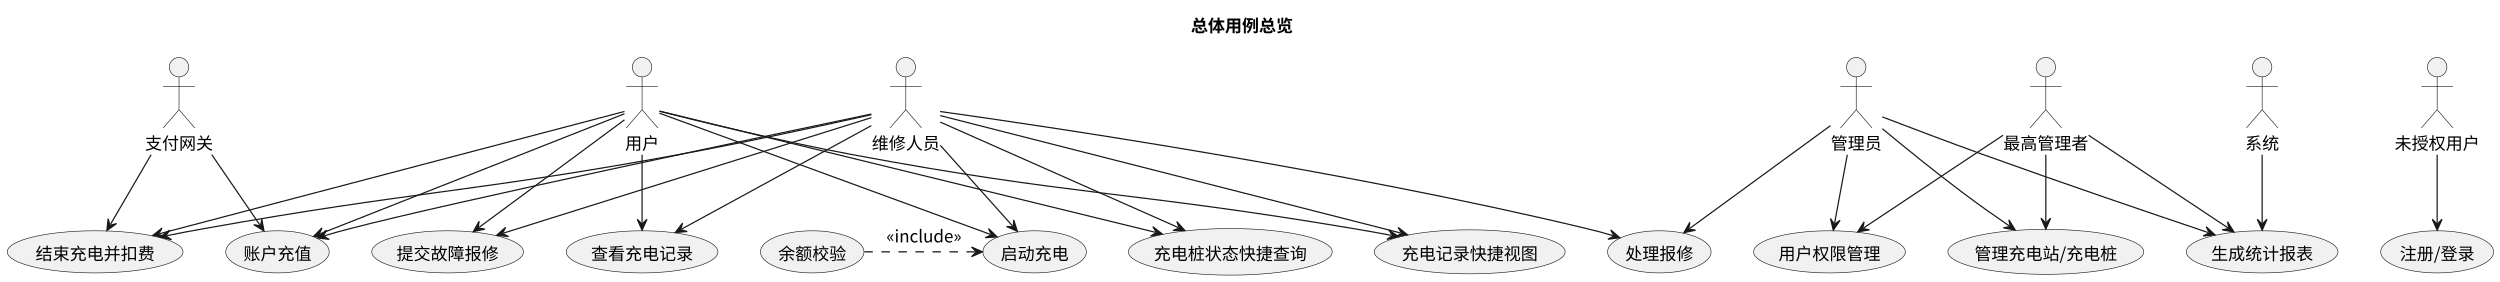
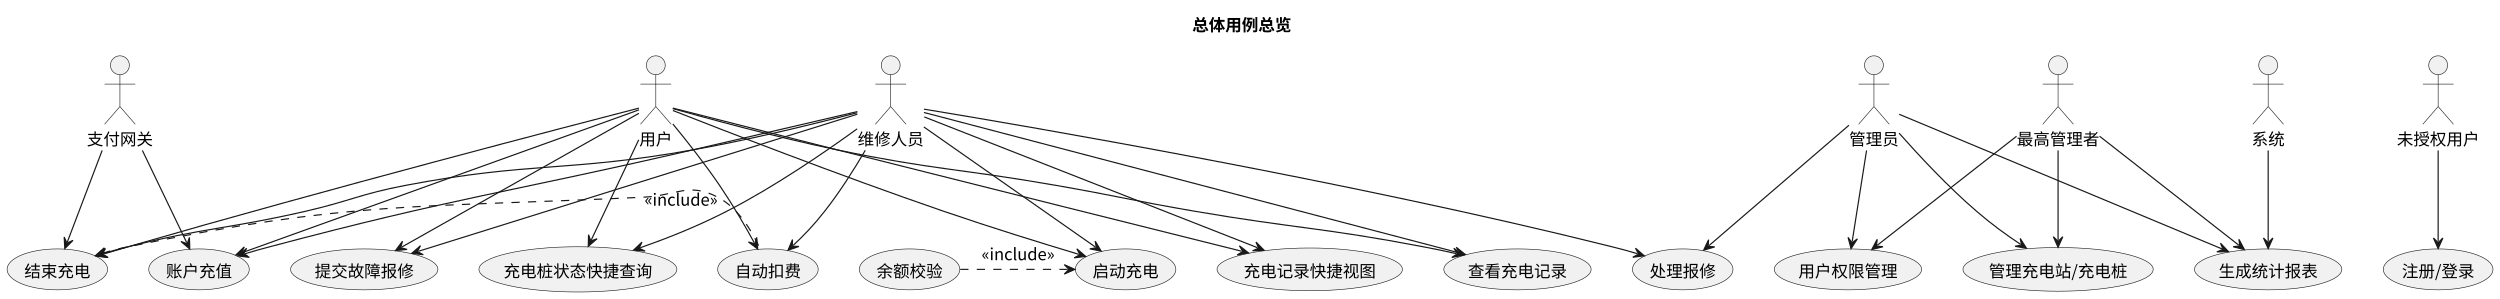
- <svg xmlns="http://www.w3.org/2000/svg" contentStyleType="text/css" data-diagram-type="DESCRIPTION" height="232px" preserveAspectRatio="none" style="width:2057px;height:232px;background:#FFFFFF;" version="1.1" viewBox="0 0 2057 232" width="2057px" zoomAndPan="magnify">
+ <svg xmlns="http://www.w3.org/2000/svg" contentStyleType="text/css" data-diagram-type="DESCRIPTION" height="253px" preserveAspectRatio="none" style="width:2118px;height:253px;background:#FFFFFF;" version="1.1" viewBox="0 0 2118 253" width="2118px" zoomAndPan="magnify">
  <defs />
  <g>
    <g class="title" data-source-line="3">
-       <text fill="#000000" font-family="Noto Sans CJK SC" font-size="14" font-weight="bold" lengthAdjust="spacing" textLength="84" x="979.889" y="26.24">总体用例总览</text>
+       <text fill="#000000" font-family="Noto Sans CJK SC" font-size="14" font-weight="bold" lengthAdjust="spacing" textLength="84" x="1010.039" y="26.24">总体用例总览</text>
    </g>
    <g class="entity" data-entity="G" data-source-line="6" data-uid="ent0002" id="entity_G">
-       <ellipse cx="2005.3" cy="55.272" fill="#F1F1F1" rx="8" ry="8" style="stroke:#181818;stroke-width:0.5;" />
-       <path d="M2005.3,63.272 L2005.3,90.272 M1992.3,71.272 L2018.3,71.272 M2005.3,90.272 L1992.3,105.272 M2005.3,90.272 L2018.3,105.272" fill="none" style="stroke:#181818;stroke-width:0.5;" />
-       <text fill="#000000" font-family="Noto Sans CJK SC" font-size="14" lengthAdjust="spacing" textLength="70" x="1970.3" y="123.012">未授权用户</text>
+       <ellipse cx="2065.6" cy="55.272" fill="#F1F1F1" rx="8" ry="8" style="stroke:#181818;stroke-width:0.5;" />
+       <path d="M2065.6,63.272 L2065.6,90.272 M2052.6,71.272 L2078.6,71.272 M2065.6,90.272 L2052.6,105.272 M2065.6,90.272 L2078.6,105.272" fill="none" style="stroke:#181818;stroke-width:0.5;" />
+       <text fill="#000000" font-family="Noto Sans CJK SC" font-size="14" lengthAdjust="spacing" textLength="70" x="2030.6" y="123.012">未授权用户</text>
    </g>
    <g class="entity" data-entity="U" data-source-line="7" data-uid="ent0003" id="entity_U">
-       <ellipse cx="528.3" cy="55.272" fill="#F1F1F1" rx="8" ry="8" style="stroke:#181818;stroke-width:0.5;" />
-       <path d="M528.3,63.272 L528.3,90.272 M515.3,71.272 L541.3,71.272 M528.3,90.272 L515.3,105.272 M528.3,90.272 L541.3,105.272" fill="none" style="stroke:#181818;stroke-width:0.5;" />
-       <text fill="#000000" font-family="Noto Sans CJK SC" font-size="14" lengthAdjust="spacing" textLength="28" x="514.3" y="123.012">用户</text>
+       <ellipse cx="555.6" cy="55.272" fill="#F1F1F1" rx="8" ry="8" style="stroke:#181818;stroke-width:0.5;" />
+       <path d="M555.6,63.272 L555.6,90.272 M542.6,71.272 L568.6,71.272 M555.6,90.272 L542.6,105.272 M555.6,90.272 L568.6,105.272" fill="none" style="stroke:#181818;stroke-width:0.5;" />
+       <text fill="#000000" font-family="Noto Sans CJK SC" font-size="14" lengthAdjust="spacing" textLength="28" x="541.6" y="123.012">用户</text>
    </g>
    <g class="entity" data-entity="M" data-source-line="8" data-uid="ent0004" id="entity_M">
-       <ellipse cx="745.3" cy="55.272" fill="#F1F1F1" rx="8" ry="8" style="stroke:#181818;stroke-width:0.5;" />
-       <path d="M745.3,63.272 L745.3,90.272 M732.3,71.272 L758.3,71.272 M745.3,90.272 L732.3,105.272 M745.3,90.272 L758.3,105.272" fill="none" style="stroke:#181818;stroke-width:0.5;" />
-       <text fill="#000000" font-family="Noto Sans CJK SC" font-size="14" lengthAdjust="spacing" textLength="56" x="717.3" y="123.012">维修人员</text>
+       <ellipse cx="754.6" cy="55.272" fill="#F1F1F1" rx="8" ry="8" style="stroke:#181818;stroke-width:0.5;" />
+       <path d="M754.6,63.272 L754.6,90.272 M741.6,71.272 L767.6,71.272 M754.6,90.272 L741.6,105.272 M754.6,90.272 L767.6,105.272" fill="none" style="stroke:#181818;stroke-width:0.5;" />
+       <text fill="#000000" font-family="Noto Sans CJK SC" font-size="14" lengthAdjust="spacing" textLength="56" x="726.6" y="123.012">维修人员</text>
    </g>
    <g class="entity" data-entity="A" data-source-line="9" data-uid="ent0005" id="entity_A">
-       <ellipse cx="1527.3" cy="55.272" fill="#F1F1F1" rx="8" ry="8" style="stroke:#181818;stroke-width:0.5;" />
-       <path d="M1527.3,63.272 L1527.3,90.272 M1514.3,71.272 L1540.3,71.272 M1527.3,90.272 L1514.3,105.272 M1527.3,90.272 L1540.3,105.272" fill="none" style="stroke:#181818;stroke-width:0.5;" />
-       <text fill="#000000" font-family="Noto Sans CJK SC" font-size="14" lengthAdjust="spacing" textLength="42" x="1506.3" y="123.012">管理员</text>
+       <ellipse cx="1587.6" cy="55.272" fill="#F1F1F1" rx="8" ry="8" style="stroke:#181818;stroke-width:0.5;" />
+       <path d="M1587.6,63.272 L1587.6,90.272 M1574.6,71.272 L1600.6,71.272 M1587.6,90.272 L1574.6,105.272 M1587.6,90.272 L1600.6,105.272" fill="none" style="stroke:#181818;stroke-width:0.5;" />
+       <text fill="#000000" font-family="Noto Sans CJK SC" font-size="14" lengthAdjust="spacing" textLength="42" x="1566.6" y="123.012">管理员</text>
    </g>
    <g class="entity" data-entity="SA" data-source-line="10" data-uid="ent0006" id="entity_SA">
-       <ellipse cx="1683.3" cy="55.272" fill="#F1F1F1" rx="8" ry="8" style="stroke:#181818;stroke-width:0.5;" />
-       <path d="M1683.3,63.272 L1683.3,90.272 M1670.3,71.272 L1696.3,71.272 M1683.3,90.272 L1670.3,105.272 M1683.3,90.272 L1696.3,105.272" fill="none" style="stroke:#181818;stroke-width:0.5;" />
-       <text fill="#000000" font-family="Noto Sans CJK SC" font-size="14" lengthAdjust="spacing" textLength="70" x="1648.3" y="123.012">最高管理者</text>
+       <ellipse cx="1743.6" cy="55.272" fill="#F1F1F1" rx="8" ry="8" style="stroke:#181818;stroke-width:0.5;" />
+       <path d="M1743.6,63.272 L1743.6,90.272 M1730.6,71.272 L1756.6,71.272 M1743.6,90.272 L1730.6,105.272 M1743.6,90.272 L1756.6,105.272" fill="none" style="stroke:#181818;stroke-width:0.5;" />
+       <text fill="#000000" font-family="Noto Sans CJK SC" font-size="14" lengthAdjust="spacing" textLength="70" x="1708.6" y="123.012">最高管理者</text>
    </g>
    <g class="entity" data-entity="P" data-source-line="11" data-uid="ent0007" id="entity_P">
-       <ellipse cx="147.3" cy="55.272" fill="#F1F1F1" rx="8" ry="8" style="stroke:#181818;stroke-width:0.5;" />
-       <path d="M147.3,63.272 L147.3,90.272 M134.3,71.272 L160.3,71.272 M147.3,90.272 L134.3,105.272 M147.3,90.272 L160.3,105.272" fill="none" style="stroke:#181818;stroke-width:0.5;" />
-       <text fill="#000000" font-family="Noto Sans CJK SC" font-size="14" lengthAdjust="spacing" textLength="56" x="119.3" y="123.012">支付网关</text>
+       <ellipse cx="101.6" cy="55.272" fill="#F1F1F1" rx="8" ry="8" style="stroke:#181818;stroke-width:0.5;" />
+       <path d="M101.6,63.272 L101.6,90.272 M88.6,71.272 L114.6,71.272 M101.6,90.272 L88.6,105.272 M101.6,90.272 L114.6,105.272" fill="none" style="stroke:#181818;stroke-width:0.5;" />
+       <text fill="#000000" font-family="Noto Sans CJK SC" font-size="14" lengthAdjust="spacing" textLength="56" x="73.6" y="123.012">支付网关</text>
    </g>
    <g class="entity" data-entity="S" data-source-line="12" data-uid="ent0008" id="entity_S">
-       <ellipse cx="1861.3" cy="55.272" fill="#F1F1F1" rx="8" ry="8" style="stroke:#181818;stroke-width:0.5;" />
-       <path d="M1861.3,63.272 L1861.3,90.272 M1848.3,71.272 L1874.3,71.272 M1861.3,90.272 L1848.3,105.272 M1861.3,90.272 L1874.3,105.272" fill="none" style="stroke:#181818;stroke-width:0.5;" />
-       <text fill="#000000" font-family="Noto Sans CJK SC" font-size="14" lengthAdjust="spacing" textLength="28" x="1847.3" y="123.012">系统</text>
+       <ellipse cx="1921.6" cy="55.272" fill="#F1F1F1" rx="8" ry="8" style="stroke:#181818;stroke-width:0.5;" />
+       <path d="M1921.6,63.272 L1921.6,90.272 M1908.6,71.272 L1934.6,71.272 M1921.6,90.272 L1908.6,105.272 M1921.6,90.272 L1934.6,105.272" fill="none" style="stroke:#181818;stroke-width:0.5;" />
+       <text fill="#000000" font-family="Noto Sans CJK SC" font-size="14" lengthAdjust="spacing" textLength="28" x="1907.6" y="123.012">系统</text>
    </g>
    <g class="entity" data-entity="UC" data-source-line="14" data-uid="ent0009" id="entity_UC">
-       <ellipse cx="2005.298" cy="207.216" fill="#F1F1F1" rx="46.478" ry="17.334" style="stroke:#181818;stroke-width:0.5;" />
-       <text fill="#000000" font-family="Noto Sans CJK SC" font-size="14" lengthAdjust="spacing" textLength="61.488" x="1974.554" y="213.852">注册/登录</text>
+       <ellipse cx="2065.598" cy="228.216" fill="#F1F1F1" rx="46.478" ry="17.334" style="stroke:#181818;stroke-width:0.5;" />
+       <text fill="#000000" font-family="Noto Sans CJK SC" font-size="14" lengthAdjust="spacing" textLength="61.488" x="2034.854" y="234.852">注册/登录</text>
    </g>
    <g class="entity" data-entity="RA" data-source-line="15" data-uid="ent0010" id="entity_RA">
-       <ellipse cx="228.298" cy="207.216" fill="#F1F1F1" rx="42.598" ry="17.334" style="stroke:#181818;stroke-width:0.5;" />
-       <text fill="#000000" font-family="Noto Sans CJK SC" font-size="14" lengthAdjust="spacing" textLength="56" x="200.298" y="213.852">账户充值</text>
+       <ellipse cx="168.598" cy="228.216" fill="#F1F1F1" rx="42.598" ry="17.334" style="stroke:#181818;stroke-width:0.5;" />
+       <text fill="#000000" font-family="Noto Sans CJK SC" font-size="14" lengthAdjust="spacing" textLength="56" x="140.598" y="234.852">账户充值</text>
    </g>
    <g class="entity" data-entity="SC" data-source-line="16" data-uid="ent0011" id="entity_SC">
-       <ellipse cx="851.298" cy="207.216" fill="#F1F1F1" rx="42.598" ry="17.334" style="stroke:#181818;stroke-width:0.5;" />
-       <text fill="#000000" font-family="Noto Sans CJK SC" font-size="14" lengthAdjust="spacing" textLength="56" x="823.298" y="213.852">启动充电</text>
+       <ellipse cx="953.598" cy="228.216" fill="#F1F1F1" rx="42.598" ry="17.334" style="stroke:#181818;stroke-width:0.5;" />
+       <text fill="#000000" font-family="Noto Sans CJK SC" font-size="14" lengthAdjust="spacing" textLength="56" x="925.598" y="234.852">启动充电</text>
    </g>
    <g class="entity" data-entity="BAL" data-source-line="17" data-uid="ent0012" id="entity_BAL">
-       <ellipse cx="668.298" cy="207.216" fill="#F1F1F1" rx="42.598" ry="17.334" style="stroke:#181818;stroke-width:0.5;" />
-       <text fill="#000000" font-family="Noto Sans CJK SC" font-size="14" lengthAdjust="spacing" textLength="56" x="640.298" y="213.852">余额校验</text>
+       <ellipse cx="770.598" cy="228.216" fill="#F1F1F1" rx="42.598" ry="17.334" style="stroke:#181818;stroke-width:0.5;" />
+       <text fill="#000000" font-family="Noto Sans CJK SC" font-size="14" lengthAdjust="spacing" textLength="56" x="742.598" y="234.852">余额校验</text>
    </g>
    <g class="entity" data-entity="EC" data-source-line="18" data-uid="ent0013" id="entity_EC">
-       <ellipse cx="78.296" cy="207.216" fill="#F1F1F1" rx="72.296" ry="17.334" style="stroke:#181818;stroke-width:0.5;" />
-       <text fill="#000000" font-family="Noto Sans CJK SC" font-size="14" lengthAdjust="spacing" textLength="98" x="29.296" y="213.852">结束充电并扣费</text>
-     </g>
-     <g class="entity" data-entity="VCR" data-source-line="19" data-uid="ent0014" id="entity_VCR">
-       <ellipse cx="528.297" cy="207.216" fill="#F1F1F1" rx="62.397" ry="17.334" style="stroke:#181818;stroke-width:0.5;" />
-       <text fill="#000000" font-family="Noto Sans CJK SC" font-size="14" lengthAdjust="spacing" textLength="84" x="486.297" y="213.852">查看充电记录</text>
-     </g>
-     <g class="entity" data-entity="SRT" data-source-line="20" data-uid="ent0015" id="entity_SRT">
-       <ellipse cx="368.297" cy="207.216" fill="#F1F1F1" rx="62.397" ry="17.334" style="stroke:#181818;stroke-width:0.5;" />
-       <text fill="#000000" font-family="Noto Sans CJK SC" font-size="14" lengthAdjust="spacing" textLength="84" x="326.297" y="213.852">提交故障报修</text>
-     </g>
-     <g class="entity" data-entity="MM" data-source-line="21" data-uid="ent0016" id="entity_MM">
-       <ellipse cx="1683.304" cy="207.209" fill="#F1F1F1" rx="80.584" ry="18.517" style="stroke:#181818;stroke-width:0.5;" />
-       <text fill="#000000" font-family="Noto Sans CJK SC" font-size="14" lengthAdjust="spacing" textLength="117.487" x="1624.56" y="213.845">管理充电站/充电桩</text>
-     </g>
-     <g class="entity" data-entity="PM" data-source-line="22" data-uid="ent0017" id="entity_PM">
-       <ellipse cx="1505.297" cy="207.216" fill="#F1F1F1" rx="62.397" ry="17.334" style="stroke:#181818;stroke-width:0.5;" />
-       <text fill="#000000" font-family="Noto Sans CJK SC" font-size="14" lengthAdjust="spacing" textLength="84" x="1463.297" y="213.852">用户权限管理</text>
-     </g>
-     <g class="entity" data-entity="HR" data-source-line="23" data-uid="ent0018" id="entity_HR">
-       <ellipse cx="1365.298" cy="207.216" fill="#F1F1F1" rx="42.598" ry="17.334" style="stroke:#181818;stroke-width:0.5;" />
-       <text fill="#000000" font-family="Noto Sans CJK SC" font-size="14" lengthAdjust="spacing" textLength="56" x="1337.298" y="213.852">处理报修</text>
-     </g>
-     <g class="entity" data-entity="GS" data-source-line="24" data-uid="ent0019" id="entity_GS">
-       <ellipse cx="1861.297" cy="207.216" fill="#F1F1F1" rx="62.397" ry="17.334" style="stroke:#181818;stroke-width:0.5;" />
-       <text fill="#000000" font-family="Noto Sans CJK SC" font-size="14" lengthAdjust="spacing" textLength="84" x="1819.297" y="213.852">生成统计报表</text>
-     </g>
-     <g class="entity" data-entity="QV" data-source-line="25" data-uid="ent0020" id="entity_QV">
-       <ellipse cx="1209.298" cy="207.207" fill="#F1F1F1" rx="78.528" ry="18.105" style="stroke:#181818;stroke-width:0.5;" />
-       <text fill="#000000" font-family="Noto Sans CJK SC" font-size="14" lengthAdjust="spacing" textLength="111.999" x="1153.298" y="213.843">充电记录快捷视图</text>
-     </g>
-     <g class="entity" data-entity="QC" data-source-line="26" data-uid="ent0021" id="entity_QC">
-       <ellipse cx="1012.304" cy="207.213" fill="#F1F1F1" rx="83.854" ry="19.171" style="stroke:#181818;stroke-width:0.5;" />
-       <text fill="#000000" font-family="Noto Sans CJK SC" font-size="14" lengthAdjust="spacing" textLength="125.999" x="949.304" y="213.849">充电桩状态快捷查询</text>
-     </g>
-     <g class="link" data-entity-1="G" data-entity-2="UC" data-source-line="28" data-uid="lnk22" id="link_G_UC">
-       <path d="M2005.3,127.302 C2005.3,148.402 2005.3,167.302 2005.3,183.402" fill="none" id="G-to-UC" style="stroke:#181818;stroke-width:1;" />
-       <polygon fill="#181818" points="2005.3,189.402,2009.3,180.402,2005.3,184.402,2001.3,180.402,2005.3,189.402" style="stroke:#181818;stroke-width:1;" />
-     </g>
-     <g class="link" data-entity-1="U" data-entity-2="RA" data-source-line="30" data-uid="lnk23" id="link_U_RA">
-       <path d="M513.83,93.612 C467.36,111.932 326.862,167.341 263.592,192.291" fill="none" id="U-to-RA" style="stroke:#181818;stroke-width:1;" />
-       <polygon fill="#181818" points="258.01,194.492,267.85,194.911,262.661,192.658,264.915,187.469,258.01,194.492" style="stroke:#181818;stroke-width:1;" />
-     </g>
-     <g class="link" data-entity-1="U" data-entity-2="SC" data-source-line="31" data-uid="lnk24" id="link_U_SC">
-       <path d="M542.59,93.142 C591.43,111.032 746.746,167.918 814.816,192.849" fill="none" id="U-to-SC" style="stroke:#181818;stroke-width:1;" />
-       <polygon fill="#181818" points="820.45,194.912,813.375,188.061,815.755,193.192,810.623,195.573,820.45,194.912" style="stroke:#181818;stroke-width:1;" />
-     </g>
-     <g class="link" data-entity-1="U" data-entity-2="EC" data-source-line="32" data-uid="lnk25" id="link_U_EC">
-       <path d="M513.83,91.702 C454.18,107.392 231.523,165.926 131.483,192.226" fill="none" id="U-to-EC" style="stroke:#181818;stroke-width:1;" />
-       <polygon fill="#181818" points="125.68,193.752,135.401,195.332,130.516,192.481,133.367,187.595,125.68,193.752" style="stroke:#181818;stroke-width:1;" />
-     </g>
-     <g class="link" data-entity-1="U" data-entity-2="VCR" data-source-line="33" data-uid="lnk26" id="link_U_VCR">
-       <path d="M528.3,127.302 C528.3,148.402 528.3,167.302 528.3,183.402" fill="none" id="U-to-VCR" style="stroke:#181818;stroke-width:1;" />
-       <polygon fill="#181818" points="528.3,189.402,532.3,180.402,528.3,184.402,524.3,180.402,528.3,189.402" style="stroke:#181818;stroke-width:1;" />
-     </g>
-     <g class="link" data-entity-1="U" data-entity-2="SRT" data-source-line="34" data-uid="lnk27" id="link_U_SRT">
-       <path d="M513.82,98.612 C485.43,119.602 427.194,162.654 394.194,187.064" fill="none" id="U-to-SRT" style="stroke:#181818;stroke-width:1;" />
-       <polygon fill="#181818" points="389.37,190.632,398.984,188.496,393.39,187.659,394.227,182.064,389.37,190.632" style="stroke:#181818;stroke-width:1;" />
-     </g>
-     <g class="link" data-entity-1="U" data-entity-2="QV" data-source-line="35" data-uid="lnk28" id="link_U_QV">
-       <path d="M542.49,91.522 C571.82,98.922 641.3,115.992 700.3,127.042 C882.67,161.202 930.33,157.222 1113.3,188.042 C1125.42,190.082 1132.482,191.319 1144.832,193.629" fill="none" id="U-to-QV" style="stroke:#181818;stroke-width:1;" />
-       <polygon fill="#181818" points="1150.73,194.732,1142.619,189.145,1145.815,193.813,1141.148,197.009,1150.73,194.732" style="stroke:#181818;stroke-width:1;" />
-     </g>
-     <g class="link" data-entity-1="U" data-entity-2="QC" data-source-line="36" data-uid="lnk29" id="link_U_QC">
-       <path d="M542.78,91.442 C604.28,106.482 839.842,164.057 950.502,191.107" fill="none" id="U-to-QC" style="stroke:#181818;stroke-width:1;" />
-       <polygon fill="#181818" points="956.33,192.532,948.537,186.509,951.473,191.345,946.638,194.28,956.33,192.532" style="stroke:#181818;stroke-width:1;" />
-     </g>
-     <g class="link" data-entity-1="M" data-entity-2="RA" data-source-line="38" data-uid="lnk30" id="link_M_RA">
-       <path d="M716.82,93.842 C630.34,111.902 371.61,166.332 288.3,188.042 C279.45,190.342 275.692,191.352 266.912,194.012" fill="none" id="M-to-RA" style="stroke:#181818;stroke-width:1;" />
-       <polygon fill="#181818" points="261.17,195.752,270.943,196.971,265.955,194.302,268.624,189.314,261.17,195.752" style="stroke:#181818;stroke-width:1;" />
-     </g>
-     <g class="link" data-entity-1="M" data-entity-2="SC" data-source-line="39" data-uid="lnk31" id="link_M_SC">
-       <path d="M773.7,119.612 C794.18,142.472 816.954,167.895 833.104,185.905" fill="none" id="M-to-SC" style="stroke:#181818;stroke-width:1;" />
-       <polygon fill="#181818" points="837.11,190.372,834.08,181.001,833.772,186.649,828.123,186.342,837.11,190.372" style="stroke:#181818;stroke-width:1;" />
-     </g>
-     <g class="link" data-entity-1="M" data-entity-2="EC" data-source-line="40" data-uid="lnk32" id="link_M_EC">
-       <path d="M717.03,94.332 C680.65,102.502 615.45,116.762 559.3,127.042 C386.29,158.712 341.43,157.072 168.3,188.042 C156.37,190.172 149.473,191.462 137.403,193.882" fill="none" id="M-to-EC" style="stroke:#181818;stroke-width:1;" />
-       <polygon fill="#181818" points="131.52,195.062,141.131,197.215,136.422,194.079,139.558,189.371,131.52,195.062" style="stroke:#181818;stroke-width:1;" />
-     </g>
-     <g class="link" data-entity-1="M" data-entity-2="VCR" data-source-line="41" data-uid="lnk33" id="link_M_VCR">
-       <path d="M716.93,103.372 C674.99,126.232 602.248,165.889 560.918,188.429" fill="none" id="M-to-VCR" style="stroke:#181818;stroke-width:1;" />
-       <polygon fill="#181818" points="555.65,191.302,565.466,190.505,560.04,188.908,561.636,183.481,555.65,191.302" style="stroke:#181818;stroke-width:1;" />
-     </g>
-     <g class="link" data-entity-1="M" data-entity-2="SRT" data-source-line="42" data-uid="lnk34" id="link_M_SRT">
-       <path d="M716.96,96.792 C650.69,117.592 491.125,167.665 414.365,191.755" fill="none" id="M-to-SRT" style="stroke:#181818;stroke-width:1;" />
-       <polygon fill="#181818" points="408.64,193.552,418.425,194.673,413.411,192.055,416.029,187.041,408.64,193.552" style="stroke:#181818;stroke-width:1;" />
-     </g>
-     <g class="link" data-entity-1="M" data-entity-2="HR" data-source-line="43" data-uid="lnk35" id="link_M_HR">
-       <path d="M773.51,91.752 C855.99,103.262 1103.62,139.642 1305.3,188.042 C1314.29,190.202 1318.187,191.195 1327.047,193.875" fill="none" id="M-to-HR" style="stroke:#181818;stroke-width:1;" />
-       <polygon fill="#181818" points="1332.79,195.612,1325.334,189.178,1328.004,194.164,1323.017,196.835,1332.79,195.612" style="stroke:#181818;stroke-width:1;" />
-     </g>
-     <g class="link" data-entity-1="M" data-entity-2="QV" data-source-line="44" data-uid="lnk36" id="link_M_QV">
-       <path d="M773.62,95.122 C849.87,114.572 1054.446,166.729 1152.256,191.669" fill="none" id="M-to-QV" style="stroke:#181818;stroke-width:1;" />
-       <polygon fill="#181818" points="1158.07,193.152,1150.337,187.052,1153.225,191.917,1148.361,194.804,1158.07,193.152" style="stroke:#181818;stroke-width:1;" />
-     </g>
-     <g class="link" data-entity-1="M" data-entity-2="QC" data-source-line="45" data-uid="lnk37" id="link_M_QC">
-       <path d="M773.62,100.452 C822.07,121.922 915.364,163.261 969.414,187.211" fill="none" id="M-to-QC" style="stroke:#181818;stroke-width:1;" />
-       <polygon fill="#181818" points="974.9,189.642,968.292,182.339,970.329,187.616,965.051,189.653,974.9,189.642" style="stroke:#181818;stroke-width:1;" />
-     </g>
-     <g class="link" data-entity-1="A" data-entity-2="MM" data-source-line="47" data-uid="lnk38" id="link_A_MM">
-       <path d="M1548.78,105.912 C1566.19,120.332 1591.49,140.922 1614.3,158.042 C1628.55,168.742 1639.941,176.789 1653.141,185.839" fill="none" id="A-to-MM" style="stroke:#181818;stroke-width:1;" />
-       <polygon fill="#181818" points="1658.09,189.232,1652.929,180.844,1653.966,186.405,1648.405,187.442,1658.09,189.232" style="stroke:#181818;stroke-width:1;" />
-     </g>
-     <g class="link" data-entity-1="A" data-entity-2="PM" data-source-line="48" data-uid="lnk39" id="link_A_PM">
-       <path d="M1519.97,127.302 C1516.05,148.402 1512.519,167.403 1509.519,183.503" fill="none" id="A-to-PM" style="stroke:#181818;stroke-width:1;" />
-       <polygon fill="#181818" points="1508.42,189.402,1514.001,181.287,1509.336,184.487,1506.136,179.821,1508.42,189.402" style="stroke:#181818;stroke-width:1;" />
-     </g>
-     <g class="link" data-entity-1="A" data-entity-2="HR" data-source-line="49" data-uid="lnk40" id="link_A_HR">
-       <path d="M1506.12,103.372 C1474.73,126.292 1421.106,165.454 1390.306,187.944" fill="none" id="A-to-HR" style="stroke:#181818;stroke-width:1;" />
-       <polygon fill="#181818" points="1385.46,191.482,1395.087,189.405,1389.498,188.533,1390.37,182.944,1385.46,191.482" style="stroke:#181818;stroke-width:1;" />
-     </g>
-     <g class="link" data-entity-1="A" data-entity-2="GS" data-source-line="50" data-uid="lnk41" id="link_A_GS">
-       <path d="M1548.74,96.182 C1569.72,104.222 1602.62,116.712 1631.3,127.042 C1698.24,151.152 1771.013,175.908 1816.833,191.328" fill="none" id="A-to-GS" style="stroke:#181818;stroke-width:1;" />
-       <polygon fill="#181818" points="1822.52,193.242,1815.266,186.58,1817.781,191.647,1812.714,194.162,1822.52,193.242" style="stroke:#181818;stroke-width:1;" />
-     </g>
-     <g class="link" data-entity-1="SA" data-entity-2="MM" data-source-line="51" data-uid="lnk42" id="link_SA_MM">
-       <path d="M1683.3,127.302 C1683.3,148.002 1683.3,166.352 1683.3,182.472" fill="none" id="SA-to-MM" style="stroke:#181818;stroke-width:1;" />
-       <polygon fill="#181818" points="1683.3,188.472,1687.3,179.472,1683.3,183.472,1679.3,179.472,1683.3,188.472" style="stroke:#181818;stroke-width:1;" />
-     </g>
-     <g class="link" data-entity-1="SA" data-entity-2="PM" data-source-line="52" data-uid="lnk43" id="link_SA_PM">
-       <path d="M1648.13,111.282 C1612.67,134.852 1563.936,167.23 1533.496,187.47" fill="none" id="SA-to-PM" style="stroke:#181818;stroke-width:1;" />
-       <polygon fill="#181818" points="1528.5,190.792,1538.209,189.14,1532.664,188.024,1533.78,182.478,1528.5,190.792" style="stroke:#181818;stroke-width:1;" />
-     </g>
-     <g class="link" data-entity-1="SA" data-entity-2="GS" data-source-line="53" data-uid="lnk44" id="link_SA_GS">
-       <path d="M1718.46,111.282 C1753.92,134.852 1802.653,167.231 1833.103,187.47" fill="none" id="SA-to-GS" style="stroke:#181818;stroke-width:1;" />
-       <polygon fill="#181818" points="1838.1,190.792,1832.819,182.479,1833.936,188.024,1828.39,189.141,1838.1,190.792" style="stroke:#181818;stroke-width:1;" />
-     </g>
-     <g class="link" data-entity-1="P" data-entity-2="RA" data-source-line="55" data-uid="lnk45" id="link_P_RA">
-       <path d="M174.27,127.302 C188.9,148.672 202.809,168.992 213.819,185.062" fill="none" id="P-to-RA" style="stroke:#181818;stroke-width:1;" />
-       <polygon fill="#181818" points="217.21,190.012,215.423,180.327,214.384,185.887,208.823,184.848,217.21,190.012" style="stroke:#181818;stroke-width:1;" />
-     </g>
-     <g class="link" data-entity-1="P" data-entity-2="EC" data-source-line="56" data-uid="lnk46" id="link_P_EC">
-       <path d="M124.32,127.302 C111.93,148.542 100.322,168.438 90.942,184.528" fill="none" id="P-to-EC" style="stroke:#181818;stroke-width:1;" />
-       <polygon fill="#181818" points="87.92,189.712,95.908,183.951,90.438,185.392,88.997,179.922,87.92,189.712" style="stroke:#181818;stroke-width:1;" />
-     </g>
-     <g class="link" data-entity-1="S" data-entity-2="GS" data-source-line="57" data-uid="lnk47" id="link_S_GS">
-       <path d="M1861.3,127.302 C1861.3,148.402 1861.3,167.302 1861.3,183.402" fill="none" id="S-to-GS" style="stroke:#181818;stroke-width:1;" />
-       <polygon fill="#181818" points="1861.3,189.402,1865.3,180.402,1861.3,184.402,1857.3,180.402,1861.3,189.402" style="stroke:#181818;stroke-width:1;" />
-     </g>
-     <g class="link" data-entity-1="BAL" data-entity-2="SC" data-source-line="59" data-uid="lnk49" id="link_BAL_SC">
-       <path d="M711.2,207.212 C740.46,207.212 773.07,207.212 802.34,207.212" fill="none" id="BAL-to-SC" style="stroke:#181818;stroke-width:1;stroke-dasharray:7,7;" />
-       <polygon fill="#181818" points="808.34,207.212,799.34,203.212,803.34,207.212,799.34,211.212,808.34,207.212" style="stroke:#181818;stroke-width:1;" />
-       <text fill="#000000" font-family="Noto Sans CJK SC" font-size="14" lengthAdjust="spacing" textLength="61.852" x="729.3" y="199.452">«include»</text>
+       <ellipse cx="48.598" cy="228.216" fill="#F1F1F1" rx="42.598" ry="17.334" style="stroke:#181818;stroke-width:0.5;" />
+       <text fill="#000000" font-family="Noto Sans CJK SC" font-size="14" lengthAdjust="spacing" textLength="56" x="20.598" y="234.852">结束充电</text>
+     </g>
+     <g class="entity" data-entity="AD" data-source-line="19" data-uid="ent0014" id="entity_AD">
+       <ellipse cx="650.598" cy="228.216" fill="#F1F1F1" rx="42.598" ry="17.334" style="stroke:#181818;stroke-width:0.5;" />
+       <text fill="#000000" font-family="Noto Sans CJK SC" font-size="14" lengthAdjust="spacing" textLength="56" x="622.598" y="234.852">自动扣费</text>
+     </g>
+     <g class="entity" data-entity="VCR" data-source-line="20" data-uid="ent0015" id="entity_VCR">
+       <ellipse cx="1285.597" cy="228.216" fill="#F1F1F1" rx="62.397" ry="17.334" style="stroke:#181818;stroke-width:0.5;" />
+       <text fill="#000000" font-family="Noto Sans CJK SC" font-size="14" lengthAdjust="spacing" textLength="84" x="1243.597" y="234.852">查看充电记录</text>
+     </g>
+     <g class="entity" data-entity="SRT" data-source-line="21" data-uid="ent0016" id="entity_SRT">
+       <ellipse cx="308.597" cy="228.216" fill="#F1F1F1" rx="62.397" ry="17.334" style="stroke:#181818;stroke-width:0.5;" />
+       <text fill="#000000" font-family="Noto Sans CJK SC" font-size="14" lengthAdjust="spacing" textLength="84" x="266.597" y="234.852">提交故障报修</text>
+     </g>
+     <g class="entity" data-entity="MM" data-source-line="22" data-uid="ent0017" id="entity_MM">
+       <ellipse cx="1743.604" cy="228.209" fill="#F1F1F1" rx="80.584" ry="18.517" style="stroke:#181818;stroke-width:0.5;" />
+       <text fill="#000000" font-family="Noto Sans CJK SC" font-size="14" lengthAdjust="spacing" textLength="117.487" x="1684.86" y="234.845">管理充电站/充电桩</text>
+     </g>
+     <g class="entity" data-entity="PM" data-source-line="23" data-uid="ent0018" id="entity_PM">
+       <ellipse cx="1565.597" cy="228.216" fill="#F1F1F1" rx="62.397" ry="17.334" style="stroke:#181818;stroke-width:0.5;" />
+       <text fill="#000000" font-family="Noto Sans CJK SC" font-size="14" lengthAdjust="spacing" textLength="84" x="1523.597" y="234.852">用户权限管理</text>
+     </g>
+     <g class="entity" data-entity="HR" data-source-line="24" data-uid="ent0019" id="entity_HR">
+       <ellipse cx="1425.598" cy="228.216" fill="#F1F1F1" rx="42.598" ry="17.334" style="stroke:#181818;stroke-width:0.5;" />
+       <text fill="#000000" font-family="Noto Sans CJK SC" font-size="14" lengthAdjust="spacing" textLength="56" x="1397.598" y="234.852">处理报修</text>
+     </g>
+     <g class="entity" data-entity="GS" data-source-line="25" data-uid="ent0020" id="entity_GS">
+       <ellipse cx="1921.597" cy="228.216" fill="#F1F1F1" rx="62.397" ry="17.334" style="stroke:#181818;stroke-width:0.5;" />
+       <text fill="#000000" font-family="Noto Sans CJK SC" font-size="14" lengthAdjust="spacing" textLength="84" x="1879.597" y="234.852">生成统计报表</text>
+     </g>
+     <g class="entity" data-entity="QV" data-source-line="26" data-uid="ent0021" id="entity_QV">
+       <ellipse cx="1109.598" cy="228.207" fill="#F1F1F1" rx="78.528" ry="18.105" style="stroke:#181818;stroke-width:0.5;" />
+       <text fill="#000000" font-family="Noto Sans CJK SC" font-size="14" lengthAdjust="spacing" textLength="111.999" x="1053.598" y="234.843">充电记录快捷视图</text>
+     </g>
+     <g class="entity" data-entity="QC" data-source-line="27" data-uid="ent0022" id="entity_QC">
+       <ellipse cx="489.604" cy="228.213" fill="#F1F1F1" rx="83.854" ry="19.171" style="stroke:#181818;stroke-width:0.5;" />
+       <text fill="#000000" font-family="Noto Sans CJK SC" font-size="14" lengthAdjust="spacing" textLength="125.999" x="426.604" y="234.849">充电桩状态快捷查询</text>
+     </g>
+     <g class="link" data-entity-1="G" data-entity-2="UC" data-source-line="29" data-uid="lnk23" id="link_G_UC">
+       <path d="M2065.6,127.452 C2065.6,154.962 2065.6,184.232 2065.6,204.622" fill="none" id="G-to-UC" style="stroke:#181818;stroke-width:1;" />
+       <polygon fill="#181818" points="2065.6,210.622,2069.6,201.622,2065.6,205.622,2061.6,201.622,2065.6,210.622" style="stroke:#181818;stroke-width:1;" />
+     </g>
+     <g class="link" data-entity-1="U" data-entity-2="RA" data-source-line="31" data-uid="lnk24" id="link_U_RA">
+       <path d="M541.37,93.032 C485.32,113.202 284.695,185.42 205.495,213.93" fill="none" id="U-to-RA" style="stroke:#181818;stroke-width:1;" />
+       <polygon fill="#181818" points="199.85,215.962,209.673,216.677,204.554,214.268,206.963,209.15,199.85,215.962" style="stroke:#181818;stroke-width:1;" />
+     </g>
+     <g class="link" data-entity-1="U" data-entity-2="SC" data-source-line="32" data-uid="lnk25" id="link_U_SC">
+       <path d="M570.07,93.622 C607.69,108.422 711.7,148.902 799.6,179.042 C840.67,193.122 882.713,206.087 914.033,215.487" fill="none" id="U-to-SC" style="stroke:#181818;stroke-width:1;" />
+       <polygon fill="#181818" points="919.78,217.212,912.31,210.794,914.991,215.775,910.01,218.456,919.78,217.212" style="stroke:#181818;stroke-width:1;" />
+     </g>
+     <g class="link" data-entity-1="U" data-entity-2="EC" data-source-line="33" data-uid="lnk26" id="link_U_EC">
+       <path d="M541.27,91.592 C485.56,105.982 278.11,159.932 108.6,209.042 C99.92,211.552 96.304,212.618 87.624,215.238" fill="none" id="U-to-EC" style="stroke:#181818;stroke-width:1;" />
+       <polygon fill="#181818" points="81.88,216.972,91.652,218.201,86.667,215.527,89.34,210.542,81.88,216.972" style="stroke:#181818;stroke-width:1;" />
+     </g>
+     <g class="link" data-entity-1="U" data-entity-2="AD" data-source-line="34" data-uid="lnk27" id="link_U_AD">
+       <path d="M570.03,105.032 C581.31,118.742 597.12,138.642 609.6,157.042 C621.71,174.902 631.109,191.219 639.029,205.689" fill="none" id="U-to-AD" style="stroke:#181818;stroke-width:1;" />
+       <polygon fill="#181818" points="641.91,210.952,641.098,201.137,639.509,206.566,634.08,204.978,641.91,210.952" style="stroke:#181818;stroke-width:1;" />
+     </g>
+     <g class="link" data-entity-1="U" data-entity-2="VCR" data-source-line="35" data-uid="lnk28" id="link_U_VCR">
+       <path d="M569.94,92.002 C597.04,99.642 657.74,116.272 709.6,127.042 C791.15,143.982 812.54,142.742 894.6,157.042 C947.15,166.202 960.01,170.052 1012.6,179.042 C1098.17,193.662 1120.33,192.752 1205.6,209.042 C1216.65,211.152 1222.647,212.374 1233.747,214.874" fill="none" id="U-to-VCR" style="stroke:#181818;stroke-width:1;" />
+       <polygon fill="#181818" points="1239.6,216.192,1231.699,210.312,1234.722,215.093,1229.941,218.117,1239.6,216.192" style="stroke:#181818;stroke-width:1;" />
+     </g>
+     <g class="link" data-entity-1="U" data-entity-2="SRT" data-source-line="36" data-uid="lnk29" id="link_U_SRT">
+       <path d="M541.25,95.992 C501.1,118.642 392.356,179.974 340.316,209.324" fill="none" id="U-to-SRT" style="stroke:#181818;stroke-width:1;" />
+       <polygon fill="#181818" points="335.09,212.272,344.894,211.335,339.445,209.816,340.964,204.367,335.09,212.272" style="stroke:#181818;stroke-width:1;" />
+     </g>
+     <g class="link" data-entity-1="U" data-entity-2="QV" data-source-line="37" data-uid="lnk30" id="link_U_QV">
+       <path d="M570.03,91.592 C597.29,98.552 658.24,114.082 709.6,127.042 C834.54,158.562 975.718,193.83 1051.978,212.85" fill="none" id="U-to-QV" style="stroke:#181818;stroke-width:1;" />
+       <polygon fill="#181818" points="1057.8,214.302,1050.035,208.243,1052.949,213.092,1048.1,216.005,1057.8,214.302" style="stroke:#181818;stroke-width:1;" />
+     </g>
+     <g class="link" data-entity-1="U" data-entity-2="QC" data-source-line="38" data-uid="lnk31" id="link_U_QC">
+       <path d="M541.11,118.472 C528.06,146.032 511.859,180.22 500.949,203.25" fill="none" id="U-to-QC" style="stroke:#181818;stroke-width:1;" />
+       <polygon fill="#181818" points="498.38,208.672,505.848,202.251,500.521,204.153,498.618,198.826,498.38,208.672" style="stroke:#181818;stroke-width:1;" />
+     </g>
+     <g class="link" data-entity-1="M" data-entity-2="RA" data-source-line="40" data-uid="lnk32" id="link_M_RA">
+       <path d="M726.37,94.512 C692.99,102.322 635.76,115.682 586.6,127.042 C427.55,163.782 386.36,167.142 228.6,209.042 C219.76,211.392 216.004,212.416 207.233,215.066" fill="none" id="M-to-RA" style="stroke:#181818;stroke-width:1;" />
+       <polygon fill="#181818" points="201.49,216.802,211.262,218.028,206.276,215.356,208.948,210.37,201.49,216.802" style="stroke:#181818;stroke-width:1;" />
+     </g>
+     <g class="link" data-entity-1="M" data-entity-2="SC" data-source-line="41" data-uid="lnk33" id="link_M_SC">
+       <path d="M782.69,107.572 C823.19,135.922 892.124,184.181 928.014,209.301" fill="none" id="M-to-SC" style="stroke:#181818;stroke-width:1;" />
+       <polygon fill="#181818" points="932.93,212.742,927.85,204.304,928.834,209.875,923.263,210.858,932.93,212.742" style="stroke:#181818;stroke-width:1;" />
+     </g>
+     <g class="link" data-entity-1="M" data-entity-2="EC" data-source-line="42" data-uid="lnk34" id="link_M_EC">
+       <path d="M726.25,95.482 C693.01,104.132 636.13,118.242 586.6,127.042 C479.46,146.082 450.5,136.702 343.6,157.042 C305.26,164.332 296.63,170.322 258.6,179.042 C192.33,194.232 174.54,192.502 108.6,209.042 C99.62,211.292 95.743,212.315 86.883,214.995" fill="none" id="M-to-EC" style="stroke:#181818;stroke-width:1;" />
+       <polygon fill="#181818" points="81.14,216.732,90.913,217.955,85.926,215.284,88.596,210.298,81.14,216.732" style="stroke:#181818;stroke-width:1;" />
+     </g>
+     <g class="link" data-entity-1="M" data-entity-2="AD" data-source-line="43" data-uid="lnk35" id="link_M_AD">
+       <path d="M733.07,127.362 C723.36,143.912 711.24,162.992 698.6,179.042 C689.25,190.912 681.624,198.845 671.954,207.925" fill="none" id="M-to-AD" style="stroke:#181818;stroke-width:1;" />
+       <polygon fill="#181818" points="667.58,212.032,676.879,208.787,671.225,208.609,671.403,202.955,667.58,212.032" style="stroke:#181818;stroke-width:1;" />
+     </g>
+     <g class="link" data-entity-1="M" data-entity-2="VCR" data-source-line="44" data-uid="lnk36" id="link_M_VCR">
+       <path d="M782.77,95.292 C869.93,118.162 1129.846,186.349 1235.646,214.109" fill="none" id="M-to-VCR" style="stroke:#181818;stroke-width:1;" />
+       <polygon fill="#181818" points="1241.45,215.632,1233.76,209.479,1236.614,214.363,1231.729,217.217,1241.45,215.632" style="stroke:#181818;stroke-width:1;" />
+     </g>
+     <g class="link" data-entity-1="M" data-entity-2="SRT" data-source-line="45" data-uid="lnk37" id="link_M_SRT">
+       <path d="M726.36,96.722 C649.77,120.652 443.597,185.043 354.557,212.853" fill="none" id="M-to-SRT" style="stroke:#181818;stroke-width:1;" />
+       <polygon fill="#181818" points="348.83,214.642,358.613,215.777,353.603,213.151,356.228,208.141,348.83,214.642" style="stroke:#181818;stroke-width:1;" />
+     </g>
+     <g class="link" data-entity-1="M" data-entity-2="HR" data-source-line="46" data-uid="lnk38" id="link_M_HR">
+       <path d="M782.83,92.482 C870.12,106.862 1143.18,153.452 1365.6,209.042 C1374.57,211.282 1378.457,212.305 1387.317,214.985" fill="none" id="M-to-HR" style="stroke:#181818;stroke-width:1;" />
+       <polygon fill="#181818" points="1393.06,216.722,1385.604,210.287,1388.274,215.274,1383.287,217.945,1393.06,216.722" style="stroke:#181818;stroke-width:1;" />
+     </g>
+     <g class="link" data-entity-1="M" data-entity-2="QV" data-source-line="47" data-uid="lnk39" id="link_M_QV">
+       <path d="M783.05,99.072 C846.39,123.922 993.535,181.659 1065.395,209.869" fill="none" id="M-to-QV" style="stroke:#181818;stroke-width:1;" />
+       <polygon fill="#181818" points="1070.98,212.062,1064.064,205.05,1066.326,210.235,1061.141,212.496,1070.98,212.062" style="stroke:#181818;stroke-width:1;" />
+     </g>
+     <g class="link" data-entity-1="M" data-entity-2="QC" data-source-line="48" data-uid="lnk40" id="link_M_QC">
+       <path d="M726.15,109.182 C698.8,128.992 655.8,158.482 615.6,179.042 C590.37,191.942 566.499,201.418 542.369,209.918" fill="none" id="M-to-QC" style="stroke:#181818;stroke-width:1;" />
+       <polygon fill="#181818" points="536.71,211.912,546.528,212.695,541.426,210.251,543.87,205.149,536.71,211.912" style="stroke:#181818;stroke-width:1;" />
+     </g>
+     <g class="link" data-entity-1="A" data-entity-2="MM" data-source-line="50" data-uid="lnk41" id="link_A_MM">
+       <path d="M1608.91,112.802 C1625.81,131.892 1650.52,158.392 1674.6,179.042 C1687.79,190.362 1698.632,198.242 1711.803,206.992" fill="none" id="A-to-MM" style="stroke:#181818;stroke-width:1;" />
+       <polygon fill="#181818" points="1716.8,210.312,1711.517,202,1712.635,207.545,1707.09,208.663,1716.8,210.312" style="stroke:#181818;stroke-width:1;" />
+     </g>
+     <g class="link" data-entity-1="A" data-entity-2="PM" data-source-line="51" data-uid="lnk42" id="link_A_PM">
+       <path d="M1581.35,127.452 C1577.01,154.962 1572.376,184.305 1569.156,204.695" fill="none" id="A-to-PM" style="stroke:#181818;stroke-width:1;" />
+       <polygon fill="#181818" points="1568.22,210.622,1573.575,202.356,1569,205.683,1565.673,201.108,1568.22,210.622" style="stroke:#181818;stroke-width:1;" />
+     </g>
+     <g class="link" data-entity-1="A" data-entity-2="HR" data-source-line="52" data-uid="lnk43" id="link_A_HR">
+       <path d="M1566.42,106.112 C1534.17,133.842 1477.889,182.239 1447.849,208.079" fill="none" id="A-to-HR" style="stroke:#181818;stroke-width:1;" />
+       <polygon fill="#181818" points="1443.3,211.992,1452.732,209.155,1447.091,208.731,1447.515,203.09,1443.3,211.992" style="stroke:#181818;stroke-width:1;" />
+     </g>
+     <g class="link" data-entity-1="A" data-entity-2="GS" data-source-line="53" data-uid="lnk44" id="link_A_GS">
+       <path d="M1609,96.832 C1665.58,120.432 1813.942,182.312 1882.422,210.872" fill="none" id="A-to-GS" style="stroke:#181818;stroke-width:1;" />
+       <polygon fill="#181818" points="1887.96,213.182,1881.193,206.026,1883.345,211.257,1878.114,213.409,1887.96,213.182" style="stroke:#181818;stroke-width:1;" />
+     </g>
+     <g class="link" data-entity-1="SA" data-entity-2="MM" data-source-line="54" data-uid="lnk45" id="link_SA_MM">
+       <path d="M1743.6,127.452 C1743.6,154.482 1743.6,182.992 1743.6,203.532" fill="none" id="SA-to-MM" style="stroke:#181818;stroke-width:1;" />
+       <polygon fill="#181818" points="1743.6,209.532,1747.6,200.532,1743.6,204.532,1739.6,200.532,1743.6,209.532" style="stroke:#181818;stroke-width:1;" />
+     </g>
+     <g class="link" data-entity-1="SA" data-entity-2="PM" data-source-line="55" data-uid="lnk46" id="link_SA_PM">
+       <path d="M1708.43,115.422 C1671.75,144.132 1620.265,184.423 1590.475,207.744" fill="none" id="SA-to-PM" style="stroke:#181818;stroke-width:1;" />
+       <polygon fill="#181818" points="1585.75,211.442,1595.303,209.044,1589.687,208.36,1590.371,202.744,1585.75,211.442" style="stroke:#181818;stroke-width:1;" />
+     </g>
+     <g class="link" data-entity-1="SA" data-entity-2="GS" data-source-line="56" data-uid="lnk47" id="link_SA_GS">
+       <path d="M1778.76,115.422 C1815.44,144.132 1866.935,184.423 1896.725,207.744" fill="none" id="SA-to-GS" style="stroke:#181818;stroke-width:1;" />
+       <polygon fill="#181818" points="1901.45,211.442,1896.829,202.744,1897.513,208.36,1891.898,209.044,1901.45,211.442" style="stroke:#181818;stroke-width:1;" />
+     </g>
+     <g class="link" data-entity-1="P" data-entity-2="RA" data-source-line="58" data-uid="lnk48" id="link_P_RA">
+       <path d="M120.62,127.452 C133.93,155.122 148.409,185.235 158.189,205.565" fill="none" id="P-to-RA" style="stroke:#181818;stroke-width:1;" />
+       <polygon fill="#181818" points="160.79,210.972,160.493,201.127,158.623,206.466,153.284,204.596,160.79,210.972" style="stroke:#181818;stroke-width:1;" />
+     </g>
+     <g class="link" data-entity-1="P" data-entity-2="EC" data-source-line="59" data-uid="lnk49" id="link_P_EC">
+       <path d="M86.55,127.452 C76.09,154.962 64.804,184.624 57.044,205.014" fill="none" id="P-to-EC" style="stroke:#181818;stroke-width:1;" />
+       <polygon fill="#181818" points="54.91,210.622,61.85,203.633,56.688,205.949,54.373,200.788,54.91,210.622" style="stroke:#181818;stroke-width:1;" />
+     </g>
+     <g class="link" data-entity-1="S" data-entity-2="GS" data-source-line="60" data-uid="lnk50" id="link_S_GS">
+       <path d="M1921.6,127.452 C1921.6,154.962 1921.6,184.232 1921.6,204.622" fill="none" id="S-to-GS" style="stroke:#181818;stroke-width:1;" />
+       <polygon fill="#181818" points="1921.6,210.622,1925.6,201.622,1921.6,205.622,1917.6,201.622,1921.6,210.622" style="stroke:#181818;stroke-width:1;" />
+     </g>
+     <g class="link" data-entity-1="BAL" data-entity-2="SC" data-source-line="62" data-uid="lnk52" id="link_BAL_SC">
+       <path d="M813.5,228.212 C842.77,228.212 875.37,228.212 904.64,228.212" fill="none" id="BAL-to-SC" style="stroke:#181818;stroke-width:1;stroke-dasharray:7,7;" />
+       <polygon fill="#181818" points="910.64,228.212,901.64,224.212,905.64,228.212,901.64,232.212,910.64,228.212" style="stroke:#181818;stroke-width:1;" />
+       <text fill="#000000" font-family="Noto Sans CJK SC" font-size="14" lengthAdjust="spacing" textLength="61.852" x="831.6" y="220.452">«include»</text>
+     </g>
+     <g class="link" data-entity-1="EC" data-entity-2="AD" data-source-line="63" data-uid="lnk53" id="link_EC_AD">
+       <path d="M86.675,214.656 C95.535,211.826 99.49,210.912 108.6,209.042 C299.51,169.832 350.43,176.402 545.1,167.072 C573.07,165.732 583.28,154.102 608.1,167.072 C625.51,176.172 637.23,196.022 643.88,210.642" fill="none" id="EC-backto-AD" style="stroke:#181818;stroke-width:1;stroke-dasharray:7,7;" />
+       <polygon fill="#181818" points="80.96,216.482,90.75,217.554,85.723,214.961,88.316,209.933,80.96,216.482" style="stroke:#181818;stroke-width:1;" />
+       <text fill="#000000" font-family="Noto Sans CJK SC" font-size="14" lengthAdjust="spacing" textLength="61.852" x="546.1" y="174.282">«include»</text>
    </g>
  </g>
</svg>
